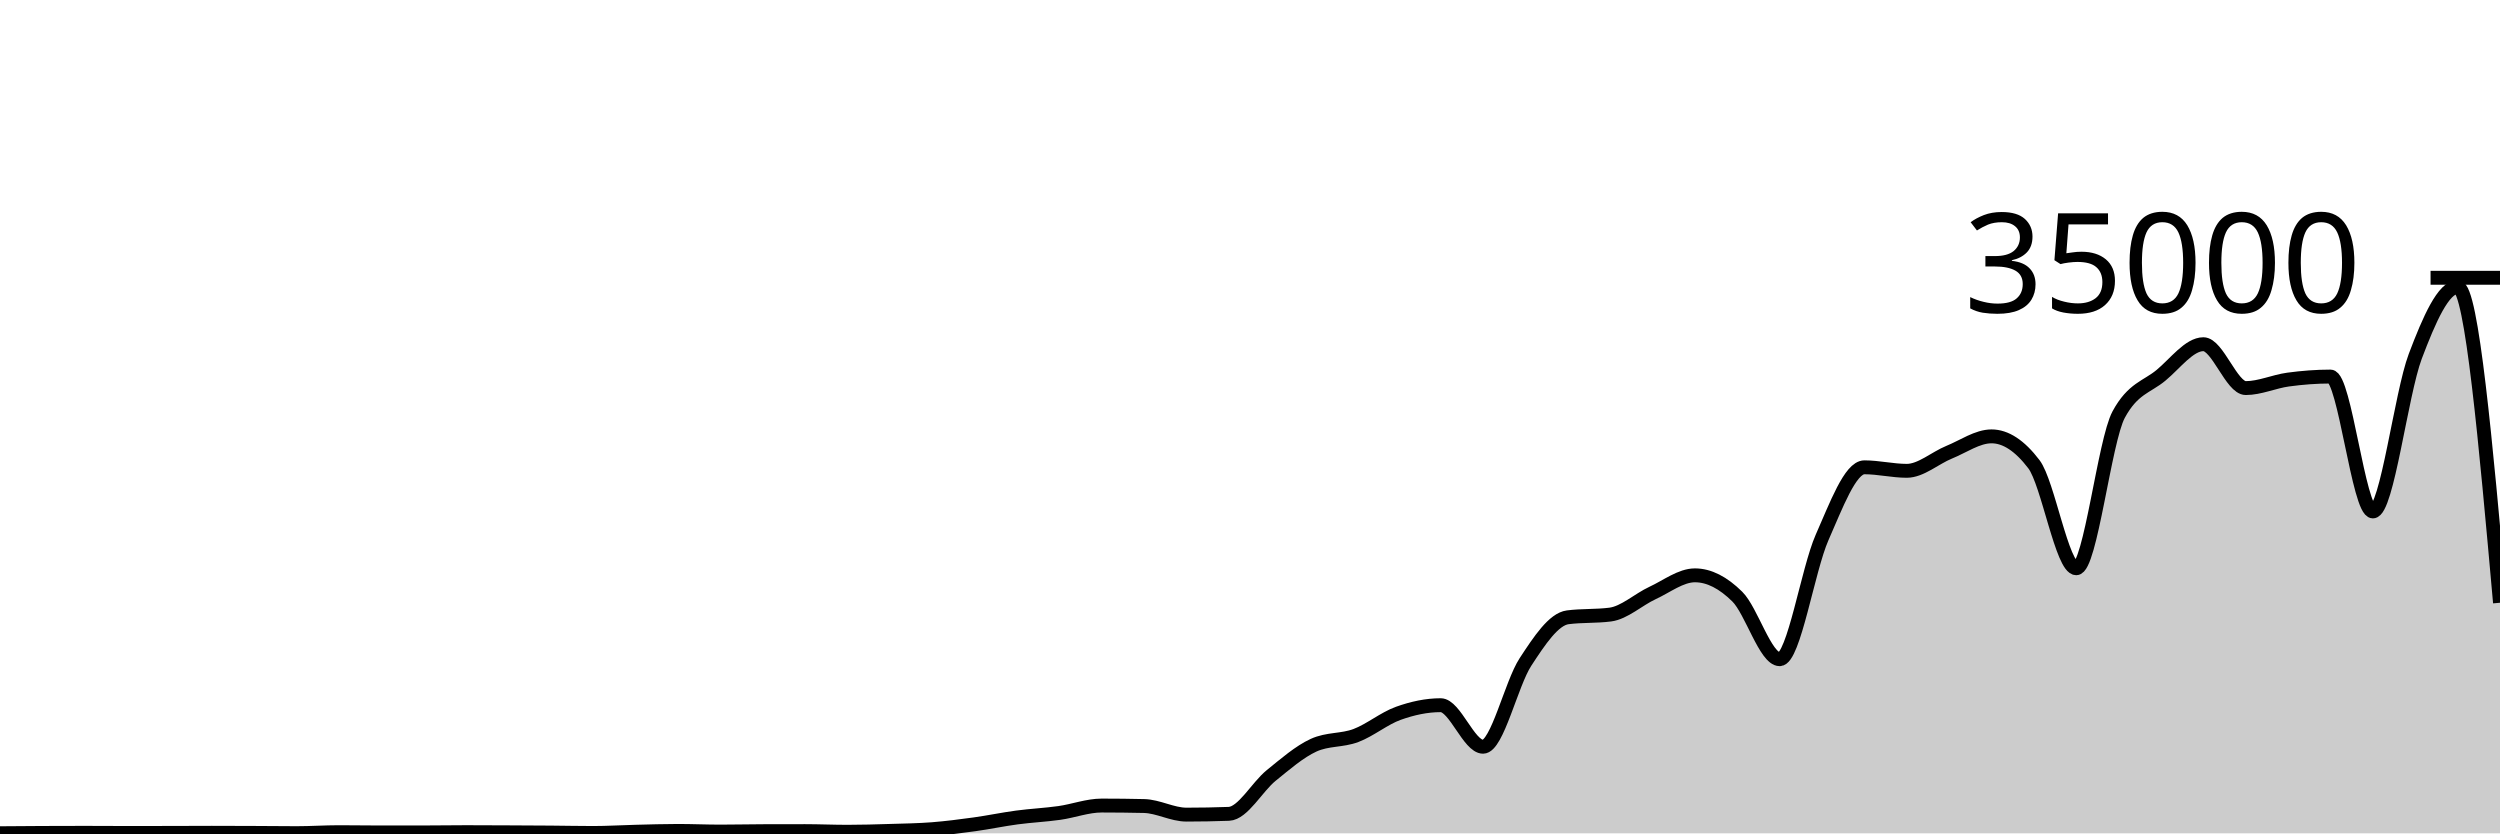
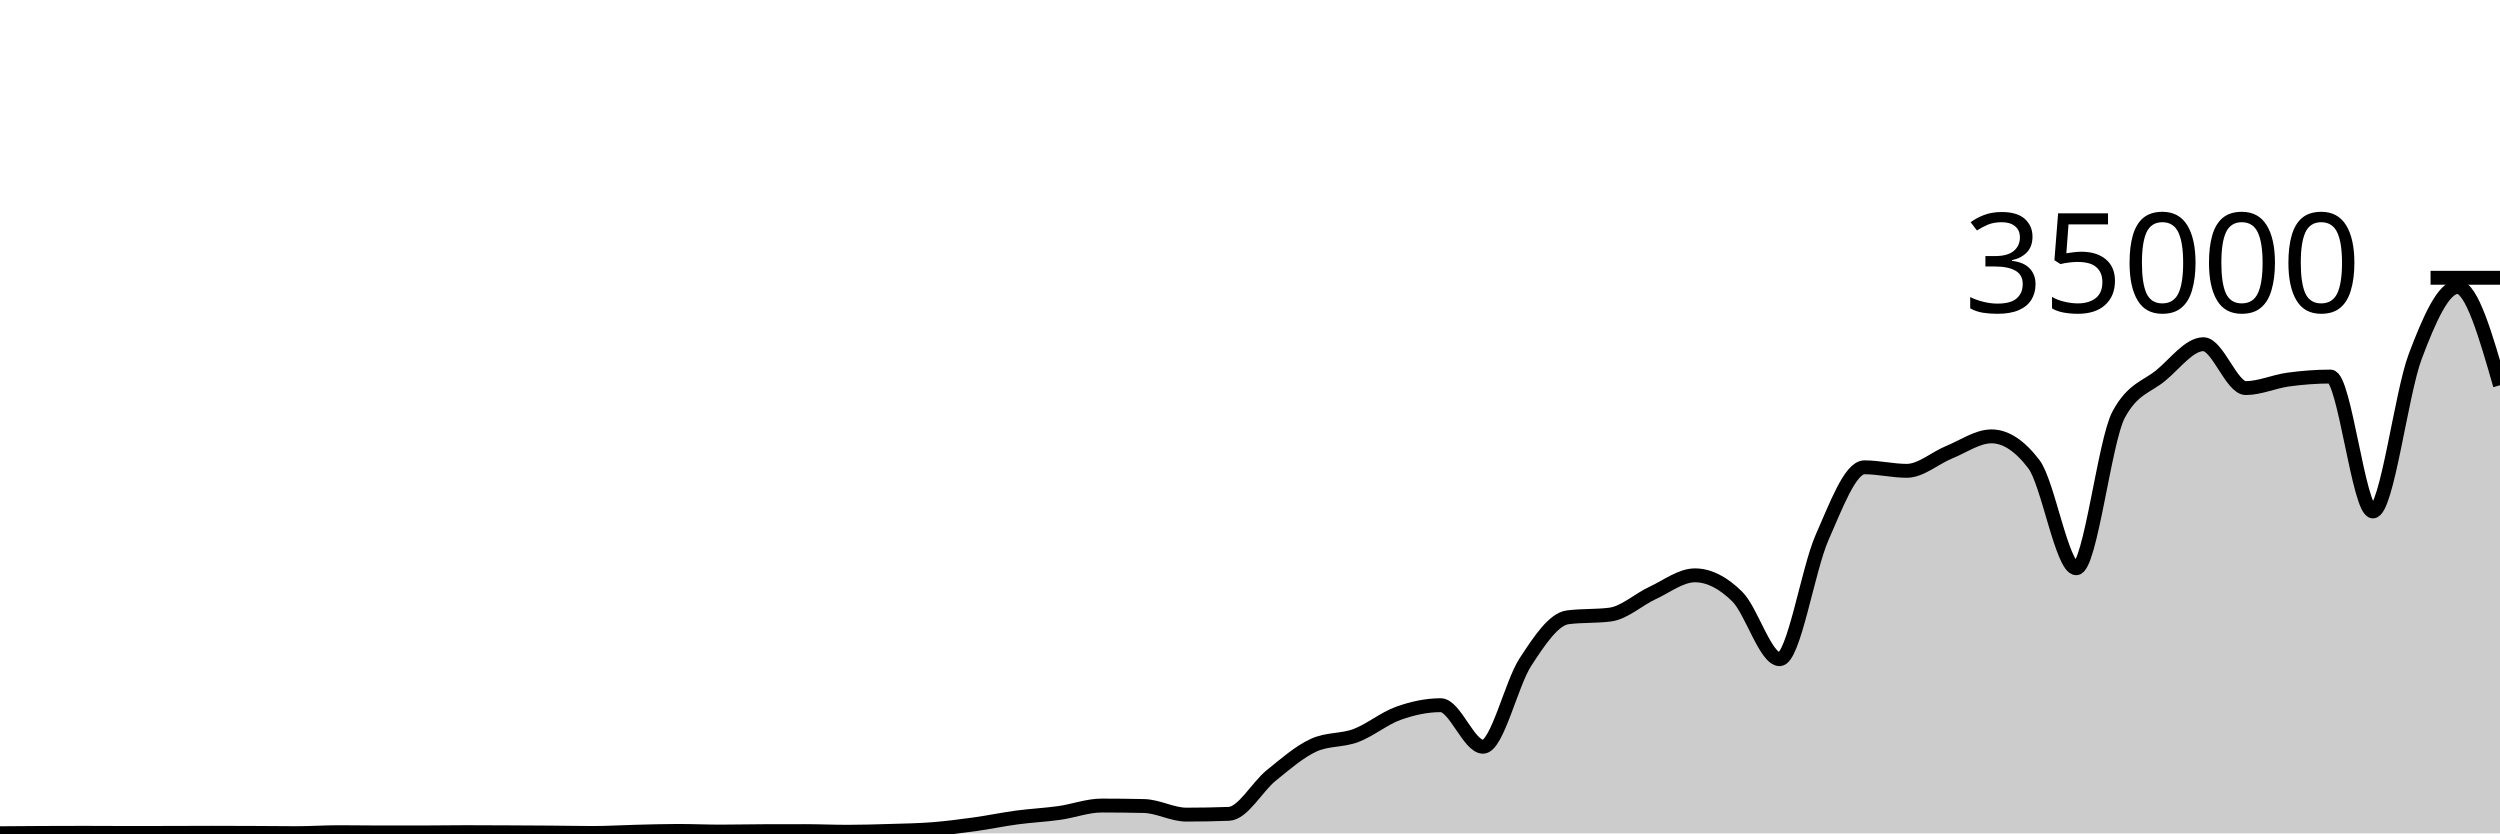
<svg xmlns="http://www.w3.org/2000/svg" viewBox="0 0 180 60">
  <g transform="translate(0,20)">
-     <path class="area" fill="rgba(0, 0, 0, 0.2)" d="M0,39.992C1.017,39.984,2.034,39.976,3.051,39.971C4.068,39.967,5.085,39.963,6.102,39.963C7.119,39.963,8.136,39.973,9.153,39.973C10.169,39.973,11.186,39.971,12.203,39.969C13.22,39.967,14.237,39.96,15.254,39.96C16.271,39.96,17.288,39.965,18.305,39.969C19.322,39.974,20.339,39.987,21.356,39.987C22.373,39.987,23.39,39.917,24.407,39.917C25.424,39.917,26.441,39.936,27.458,39.936C28.475,39.936,29.492,39.935,30.508,39.934C31.525,39.932,32.542,39.915,33.559,39.915C34.576,39.915,35.593,39.921,36.61,39.926C37.627,39.93,38.644,39.935,39.661,39.943C40.678,39.951,41.695,39.974,42.712,39.974C43.729,39.974,44.746,39.909,45.763,39.885C46.78,39.86,47.797,39.826,48.814,39.826C49.831,39.826,50.847,39.873,51.864,39.873C52.881,39.873,53.898,39.848,54.915,39.845C55.932,39.842,56.949,39.84,57.966,39.84C58.983,39.84,60,39.887,61.017,39.887C62.034,39.887,63.051,39.856,64.068,39.825C65.085,39.794,66.102,39.781,67.119,39.702C68.136,39.622,69.153,39.49,70.169,39.35C71.186,39.209,72.203,38.994,73.22,38.858C74.237,38.722,75.254,38.676,76.271,38.533C77.288,38.389,78.305,37.999,79.322,37.999C80.339,37.999,81.356,38.011,82.373,38.034C83.39,38.058,84.407,38.653,85.424,38.653C86.441,38.653,87.458,38.634,88.475,38.597C89.492,38.559,90.508,36.659,91.525,35.835C92.542,35.012,93.559,34.124,94.576,33.657C95.593,33.19,96.61,33.34,97.627,32.957C98.644,32.574,99.661,31.723,100.678,31.359C101.695,30.995,102.712,30.774,103.729,30.774C104.746,30.774,105.763,33.766,106.78,33.766C107.797,33.766,108.814,29.22,109.831,27.666C110.847,26.113,111.864,24.574,112.881,24.445C113.898,24.315,114.915,24.38,115.932,24.25C116.949,24.121,117.966,23.166,118.983,22.695C120,22.224,121.017,21.424,122.034,21.424C123.051,21.424,124.068,21.95,125.085,22.957C126.102,23.963,127.119,27.463,128.136,27.463C129.153,27.463,130.169,21.009,131.186,18.706C132.203,16.403,133.22,13.646,134.237,13.646C135.254,13.646,136.271,13.899,137.288,13.899C138.305,13.899,139.322,12.974,140.339,12.56C141.356,12.146,142.373,11.418,143.39,11.418C144.407,11.418,145.424,12.086,146.441,13.423C147.458,14.759,148.475,20.915,149.492,20.915C150.508,20.915,151.525,11.741,152.542,9.853C153.559,7.965,154.576,7.866,155.593,7.021C156.61,6.176,157.627,4.783,158.644,4.783C159.661,4.783,160.678,7.942,161.695,7.942C162.712,7.942,163.729,7.467,164.746,7.329C165.763,7.191,166.78,7.112,167.797,7.112C168.814,7.112,169.831,16.824,170.847,16.824C171.864,16.824,172.881,8.352,173.898,5.659C174.915,2.966,175.932,0.666,176.949,0.666C177.966,0.666,178.983,12.032,180,23.398L180,40C178.983,40,177.966,40,176.949,40C175.932,40,174.915,40,173.898,40C172.881,40,171.864,40,170.847,40C169.831,40,168.814,40,167.797,40C166.78,40,165.763,40,164.746,40C163.729,40,162.712,40,161.695,40C160.678,40,159.661,40,158.644,40C157.627,40,156.61,40,155.593,40C154.576,40,153.559,40,152.542,40C151.525,40,150.508,40,149.492,40C148.475,40,147.458,40,146.441,40C145.424,40,144.407,40,143.39,40C142.373,40,141.356,40,140.339,40C139.322,40,138.305,40,137.288,40C136.271,40,135.254,40,134.237,40C133.22,40,132.203,40,131.186,40C130.169,40,129.153,40,128.136,40C127.119,40,126.102,40,125.085,40C124.068,40,123.051,40,122.034,40C121.017,40,120,40,118.983,40C117.966,40,116.949,40,115.932,40C114.915,40,113.898,40,112.881,40C111.864,40,110.847,40,109.831,40C108.814,40,107.797,40,106.78,40C105.763,40,104.746,40,103.729,40C102.712,40,101.695,40,100.678,40C99.661,40,98.644,40,97.627,40C96.61,40,95.593,40,94.576,40C93.559,40,92.542,40,91.525,40C90.508,40,89.492,40,88.475,40C87.458,40,86.441,40,85.424,40C84.407,40,83.39,40,82.373,40C81.356,40,80.339,40,79.322,40C78.305,40,77.288,40,76.271,40C75.254,40,74.237,40,73.22,40C72.203,40,71.186,40,70.169,40C69.153,40,68.136,40,67.119,40C66.102,40,65.085,40,64.068,40C63.051,40,62.034,40,61.017,40C60,40,58.983,40,57.966,40C56.949,40,55.932,40,54.915,40C53.898,40,52.881,40,51.864,40C50.847,40,49.831,40,48.814,40C47.797,40,46.78,40,45.763,40C44.746,40,43.729,40,42.712,40C41.695,40,40.678,40,39.661,40C38.644,40,37.627,40,36.61,40C35.593,40,34.576,40,33.559,40C32.542,40,31.525,40,30.508,40C29.492,40,28.475,40,27.458,40C26.441,40,25.424,40,24.407,40C23.39,40,22.373,40,21.356,40C20.339,40,19.322,40,18.305,40C17.288,40,16.271,40,15.254,40C14.237,40,13.22,40,12.203,40C11.186,40,10.169,40,9.153,40C8.136,40,7.119,40,6.102,40C5.085,40,4.068,40,3.051,40C2.034,40,1.017,40,0,40Z" />
-     <path class="line" stroke="black" fill="none" d="M0,39.992C1.017,39.984,2.034,39.976,3.051,39.971C4.068,39.967,5.085,39.963,6.102,39.963C7.119,39.963,8.136,39.973,9.153,39.973C10.169,39.973,11.186,39.971,12.203,39.969C13.22,39.967,14.237,39.96,15.254,39.96C16.271,39.96,17.288,39.965,18.305,39.969C19.322,39.974,20.339,39.987,21.356,39.987C22.373,39.987,23.39,39.917,24.407,39.917C25.424,39.917,26.441,39.936,27.458,39.936C28.475,39.936,29.492,39.935,30.508,39.934C31.525,39.932,32.542,39.915,33.559,39.915C34.576,39.915,35.593,39.921,36.61,39.926C37.627,39.93,38.644,39.935,39.661,39.943C40.678,39.951,41.695,39.974,42.712,39.974C43.729,39.974,44.746,39.909,45.763,39.885C46.78,39.86,47.797,39.826,48.814,39.826C49.831,39.826,50.847,39.873,51.864,39.873C52.881,39.873,53.898,39.848,54.915,39.845C55.932,39.842,56.949,39.84,57.966,39.84C58.983,39.84,60,39.887,61.017,39.887C62.034,39.887,63.051,39.856,64.068,39.825C65.085,39.794,66.102,39.781,67.119,39.702C68.136,39.622,69.153,39.49,70.169,39.35C71.186,39.209,72.203,38.994,73.22,38.858C74.237,38.722,75.254,38.676,76.271,38.533C77.288,38.389,78.305,37.999,79.322,37.999C80.339,37.999,81.356,38.011,82.373,38.034C83.39,38.058,84.407,38.653,85.424,38.653C86.441,38.653,87.458,38.634,88.475,38.597C89.492,38.559,90.508,36.659,91.525,35.835C92.542,35.012,93.559,34.124,94.576,33.657C95.593,33.19,96.61,33.34,97.627,32.957C98.644,32.574,99.661,31.723,100.678,31.359C101.695,30.995,102.712,30.774,103.729,30.774C104.746,30.774,105.763,33.766,106.78,33.766C107.797,33.766,108.814,29.22,109.831,27.666C110.847,26.113,111.864,24.574,112.881,24.445C113.898,24.315,114.915,24.38,115.932,24.25C116.949,24.121,117.966,23.166,118.983,22.695C120,22.224,121.017,21.424,122.034,21.424C123.051,21.424,124.068,21.95,125.085,22.957C126.102,23.963,127.119,27.463,128.136,27.463C129.153,27.463,130.169,21.009,131.186,18.706C132.203,16.403,133.22,13.646,134.237,13.646C135.254,13.646,136.271,13.899,137.288,13.899C138.305,13.899,139.322,12.974,140.339,12.56C141.356,12.146,142.373,11.418,143.39,11.418C144.407,11.418,145.424,12.086,146.441,13.423C147.458,14.759,148.475,20.915,149.492,20.915C150.508,20.915,151.525,11.741,152.542,9.853C153.559,7.965,154.576,7.866,155.593,7.021C156.61,6.176,157.627,4.783,158.644,4.783C159.661,4.783,160.678,7.942,161.695,7.942C162.712,7.942,163.729,7.467,164.746,7.329C165.763,7.191,166.78,7.112,167.797,7.112C168.814,7.112,169.831,16.824,170.847,16.824C171.864,16.824,172.881,8.352,173.898,5.659C174.915,2.966,175.932,0.666,176.949,0.666C177.966,0.666,178.983,12.032,180,23.398" />
+     <path class="area" fill="rgba(0, 0, 0, 0.2)" d="M0,39.992C1.017,39.984,2.034,39.976,3.051,39.971C4.068,39.967,5.085,39.963,6.102,39.963C7.119,39.963,8.136,39.973,9.153,39.973C10.169,39.973,11.186,39.971,12.203,39.969C13.22,39.967,14.237,39.96,15.254,39.96C16.271,39.96,17.288,39.965,18.305,39.969C19.322,39.974,20.339,39.987,21.356,39.987C22.373,39.987,23.39,39.917,24.407,39.917C25.424,39.917,26.441,39.936,27.458,39.936C28.475,39.936,29.492,39.935,30.508,39.934C31.525,39.932,32.542,39.915,33.559,39.915C34.576,39.915,35.593,39.921,36.61,39.926C37.627,39.93,38.644,39.935,39.661,39.943C40.678,39.951,41.695,39.974,42.712,39.974C43.729,39.974,44.746,39.909,45.763,39.885C46.78,39.86,47.797,39.826,48.814,39.826C49.831,39.826,50.847,39.873,51.864,39.873C52.881,39.873,53.898,39.848,54.915,39.845C55.932,39.842,56.949,39.84,57.966,39.84C58.983,39.84,60,39.887,61.017,39.887C62.034,39.887,63.051,39.856,64.068,39.825C65.085,39.794,66.102,39.781,67.119,39.702C68.136,39.622,69.153,39.49,70.169,39.35C71.186,39.209,72.203,38.994,73.22,38.858C74.237,38.722,75.254,38.676,76.271,38.533C77.288,38.389,78.305,37.999,79.322,37.999C80.339,37.999,81.356,38.011,82.373,38.034C83.39,38.058,84.407,38.653,85.424,38.653C86.441,38.653,87.458,38.634,88.475,38.597C89.492,38.559,90.508,36.659,91.525,35.835C92.542,35.012,93.559,34.124,94.576,33.657C95.593,33.19,96.61,33.34,97.627,32.957C98.644,32.574,99.661,31.723,100.678,31.359C101.695,30.995,102.712,30.774,103.729,30.774C104.746,30.774,105.763,33.766,106.78,33.766C107.797,33.766,108.814,29.22,109.831,27.666C110.847,26.113,111.864,24.574,112.881,24.445C113.898,24.315,114.915,24.38,115.932,24.25C116.949,24.121,117.966,23.166,118.983,22.695C120,22.224,121.017,21.424,122.034,21.424C123.051,21.424,124.068,21.95,125.085,22.957C126.102,23.963,127.119,27.463,128.136,27.463C129.153,27.463,130.169,21.009,131.186,18.706C132.203,16.403,133.22,13.646,134.237,13.646C135.254,13.646,136.271,13.899,137.288,13.899C138.305,13.899,139.322,12.974,140.339,12.56C141.356,12.146,142.373,11.418,143.39,11.418C144.407,11.418,145.424,12.086,146.441,13.423C147.458,14.759,148.475,20.915,149.492,20.915C150.508,20.915,151.525,11.741,152.542,9.853C153.559,7.965,154.576,7.866,155.593,7.021C156.61,6.176,157.627,4.783,158.644,4.783C159.661,4.783,160.678,7.942,161.695,7.942C162.712,7.942,163.729,7.467,164.746,7.329C165.763,7.191,166.78,7.112,167.797,7.112C168.814,7.112,169.831,16.824,170.847,16.824C171.864,16.824,172.881,8.352,173.898,5.659C174.915,2.966,175.932,0.666,176.949,0.666C177.966,0.666,178.983,4.203,180,7.739L180,40C178.983,40,177.966,40,176.949,40C175.932,40,174.915,40,173.898,40C172.881,40,171.864,40,170.847,40C169.831,40,168.814,40,167.797,40C166.78,40,165.763,40,164.746,40C163.729,40,162.712,40,161.695,40C160.678,40,159.661,40,158.644,40C157.627,40,156.61,40,155.593,40C154.576,40,153.559,40,152.542,40C151.525,40,150.508,40,149.492,40C148.475,40,147.458,40,146.441,40C145.424,40,144.407,40,143.39,40C142.373,40,141.356,40,140.339,40C139.322,40,138.305,40,137.288,40C136.271,40,135.254,40,134.237,40C133.22,40,132.203,40,131.186,40C130.169,40,129.153,40,128.136,40C127.119,40,126.102,40,125.085,40C124.068,40,123.051,40,122.034,40C121.017,40,120,40,118.983,40C117.966,40,116.949,40,115.932,40C114.915,40,113.898,40,112.881,40C111.864,40,110.847,40,109.831,40C108.814,40,107.797,40,106.78,40C105.763,40,104.746,40,103.729,40C102.712,40,101.695,40,100.678,40C99.661,40,98.644,40,97.627,40C96.61,40,95.593,40,94.576,40C93.559,40,92.542,40,91.525,40C90.508,40,89.492,40,88.475,40C87.458,40,86.441,40,85.424,40C84.407,40,83.39,40,82.373,40C81.356,40,80.339,40,79.322,40C78.305,40,77.288,40,76.271,40C75.254,40,74.237,40,73.22,40C72.203,40,71.186,40,70.169,40C69.153,40,68.136,40,67.119,40C66.102,40,65.085,40,64.068,40C63.051,40,62.034,40,61.017,40C60,40,58.983,40,57.966,40C56.949,40,55.932,40,54.915,40C53.898,40,52.881,40,51.864,40C50.847,40,49.831,40,48.814,40C47.797,40,46.78,40,45.763,40C44.746,40,43.729,40,42.712,40C41.695,40,40.678,40,39.661,40C38.644,40,37.627,40,36.61,40C35.593,40,34.576,40,33.559,40C32.542,40,31.525,40,30.508,40C29.492,40,28.475,40,27.458,40C26.441,40,25.424,40,24.407,40C23.39,40,22.373,40,21.356,40C20.339,40,19.322,40,18.305,40C17.288,40,16.271,40,15.254,40C14.237,40,13.22,40,12.203,40C11.186,40,10.169,40,9.153,40C8.136,40,7.119,40,6.102,40C5.085,40,4.068,40,3.051,40C2.034,40,1.017,40,0,40Z" />
+     <path class="line" stroke="black" fill="none" d="M0,39.992C1.017,39.984,2.034,39.976,3.051,39.971C4.068,39.967,5.085,39.963,6.102,39.963C7.119,39.963,8.136,39.973,9.153,39.973C10.169,39.973,11.186,39.971,12.203,39.969C13.22,39.967,14.237,39.96,15.254,39.96C16.271,39.96,17.288,39.965,18.305,39.969C19.322,39.974,20.339,39.987,21.356,39.987C22.373,39.987,23.39,39.917,24.407,39.917C25.424,39.917,26.441,39.936,27.458,39.936C28.475,39.936,29.492,39.935,30.508,39.934C31.525,39.932,32.542,39.915,33.559,39.915C34.576,39.915,35.593,39.921,36.61,39.926C37.627,39.93,38.644,39.935,39.661,39.943C40.678,39.951,41.695,39.974,42.712,39.974C43.729,39.974,44.746,39.909,45.763,39.885C46.78,39.86,47.797,39.826,48.814,39.826C49.831,39.826,50.847,39.873,51.864,39.873C52.881,39.873,53.898,39.848,54.915,39.845C55.932,39.842,56.949,39.84,57.966,39.84C58.983,39.84,60,39.887,61.017,39.887C62.034,39.887,63.051,39.856,64.068,39.825C65.085,39.794,66.102,39.781,67.119,39.702C68.136,39.622,69.153,39.49,70.169,39.35C71.186,39.209,72.203,38.994,73.22,38.858C74.237,38.722,75.254,38.676,76.271,38.533C77.288,38.389,78.305,37.999,79.322,37.999C80.339,37.999,81.356,38.011,82.373,38.034C83.39,38.058,84.407,38.653,85.424,38.653C86.441,38.653,87.458,38.634,88.475,38.597C89.492,38.559,90.508,36.659,91.525,35.835C92.542,35.012,93.559,34.124,94.576,33.657C95.593,33.19,96.61,33.34,97.627,32.957C98.644,32.574,99.661,31.723,100.678,31.359C101.695,30.995,102.712,30.774,103.729,30.774C104.746,30.774,105.763,33.766,106.78,33.766C107.797,33.766,108.814,29.22,109.831,27.666C110.847,26.113,111.864,24.574,112.881,24.445C113.898,24.315,114.915,24.38,115.932,24.25C116.949,24.121,117.966,23.166,118.983,22.695C120,22.224,121.017,21.424,122.034,21.424C123.051,21.424,124.068,21.95,125.085,22.957C126.102,23.963,127.119,27.463,128.136,27.463C129.153,27.463,130.169,21.009,131.186,18.706C132.203,16.403,133.22,13.646,134.237,13.646C135.254,13.646,136.271,13.899,137.288,13.899C138.305,13.899,139.322,12.974,140.339,12.56C141.356,12.146,142.373,11.418,143.39,11.418C144.407,11.418,145.424,12.086,146.441,13.423C147.458,14.759,148.475,20.915,149.492,20.915C150.508,20.915,151.525,11.741,152.542,9.853C153.559,7.965,154.576,7.866,155.593,7.021C156.61,6.176,157.627,4.783,158.644,4.783C159.661,4.783,160.678,7.942,161.695,7.942C162.712,7.942,163.729,7.467,164.746,7.329C165.763,7.191,166.78,7.112,167.797,7.112C168.814,7.112,169.831,16.824,170.847,16.824C171.864,16.824,172.881,8.352,173.898,5.659C174.915,2.966,175.932,0.666,176.949,0.666C177.966,0.666,178.983,4.203,180,7.739" />
    <path class="axis-ceiling" stroke-width="1" stroke="black" fill="none" d="M175,0L180,0" />
    <text class="axis-ceiling-label" font-family="sans-serif" text-anchor="end" font-size="10px" x="170" y="2.5">35000</text>
  </g>
</svg>
